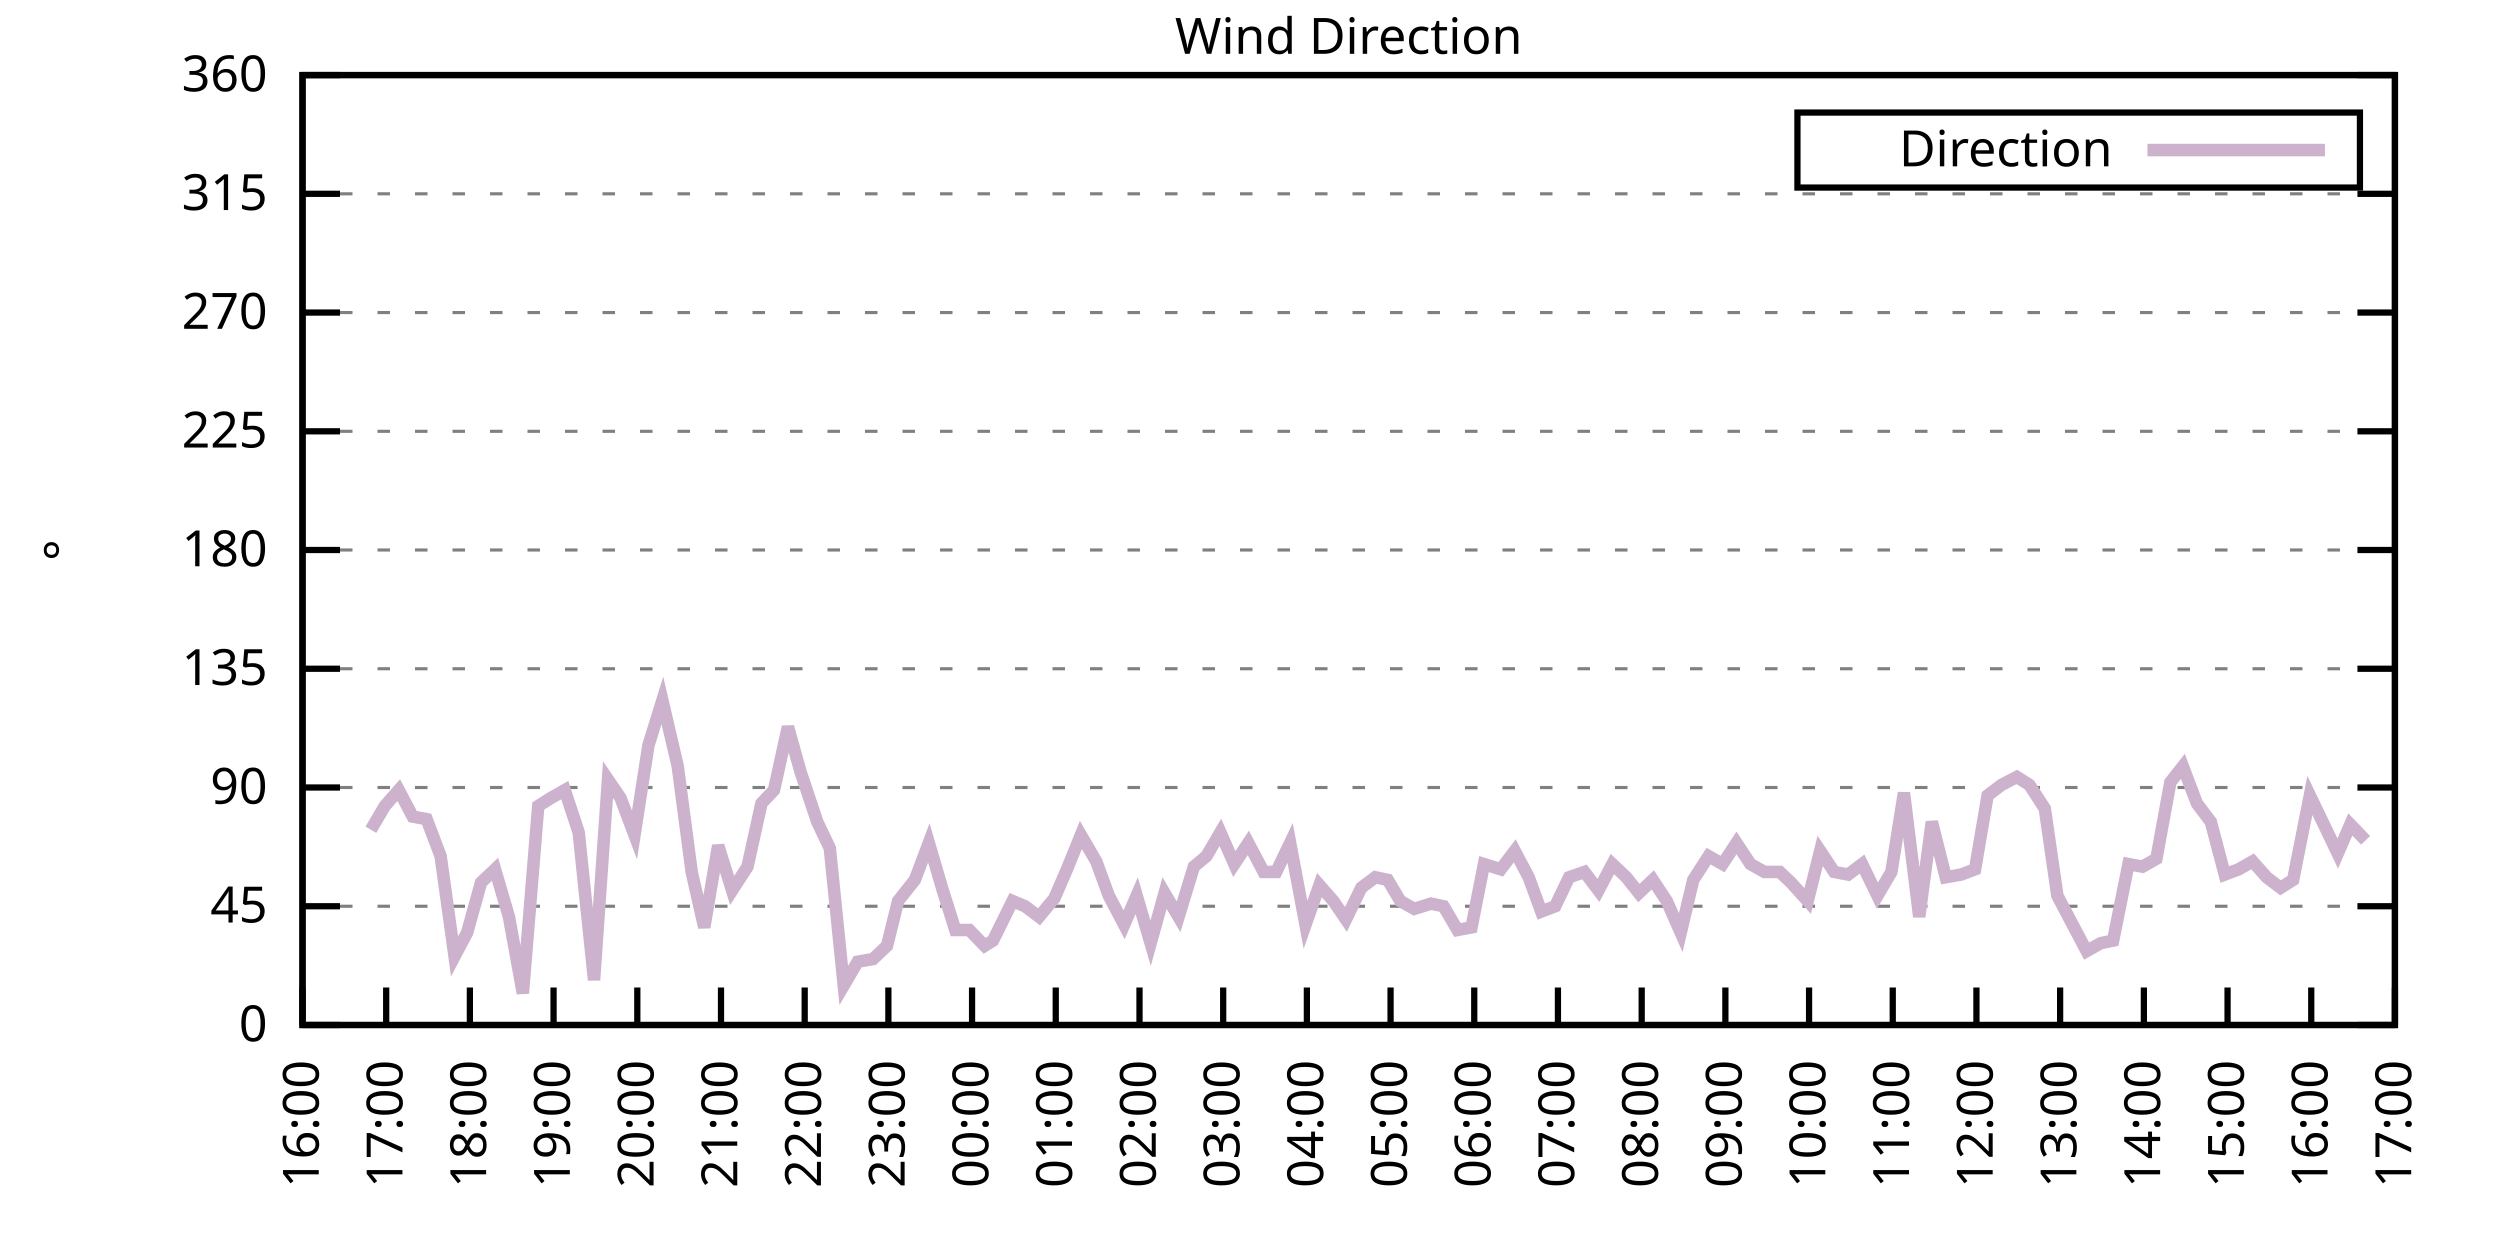
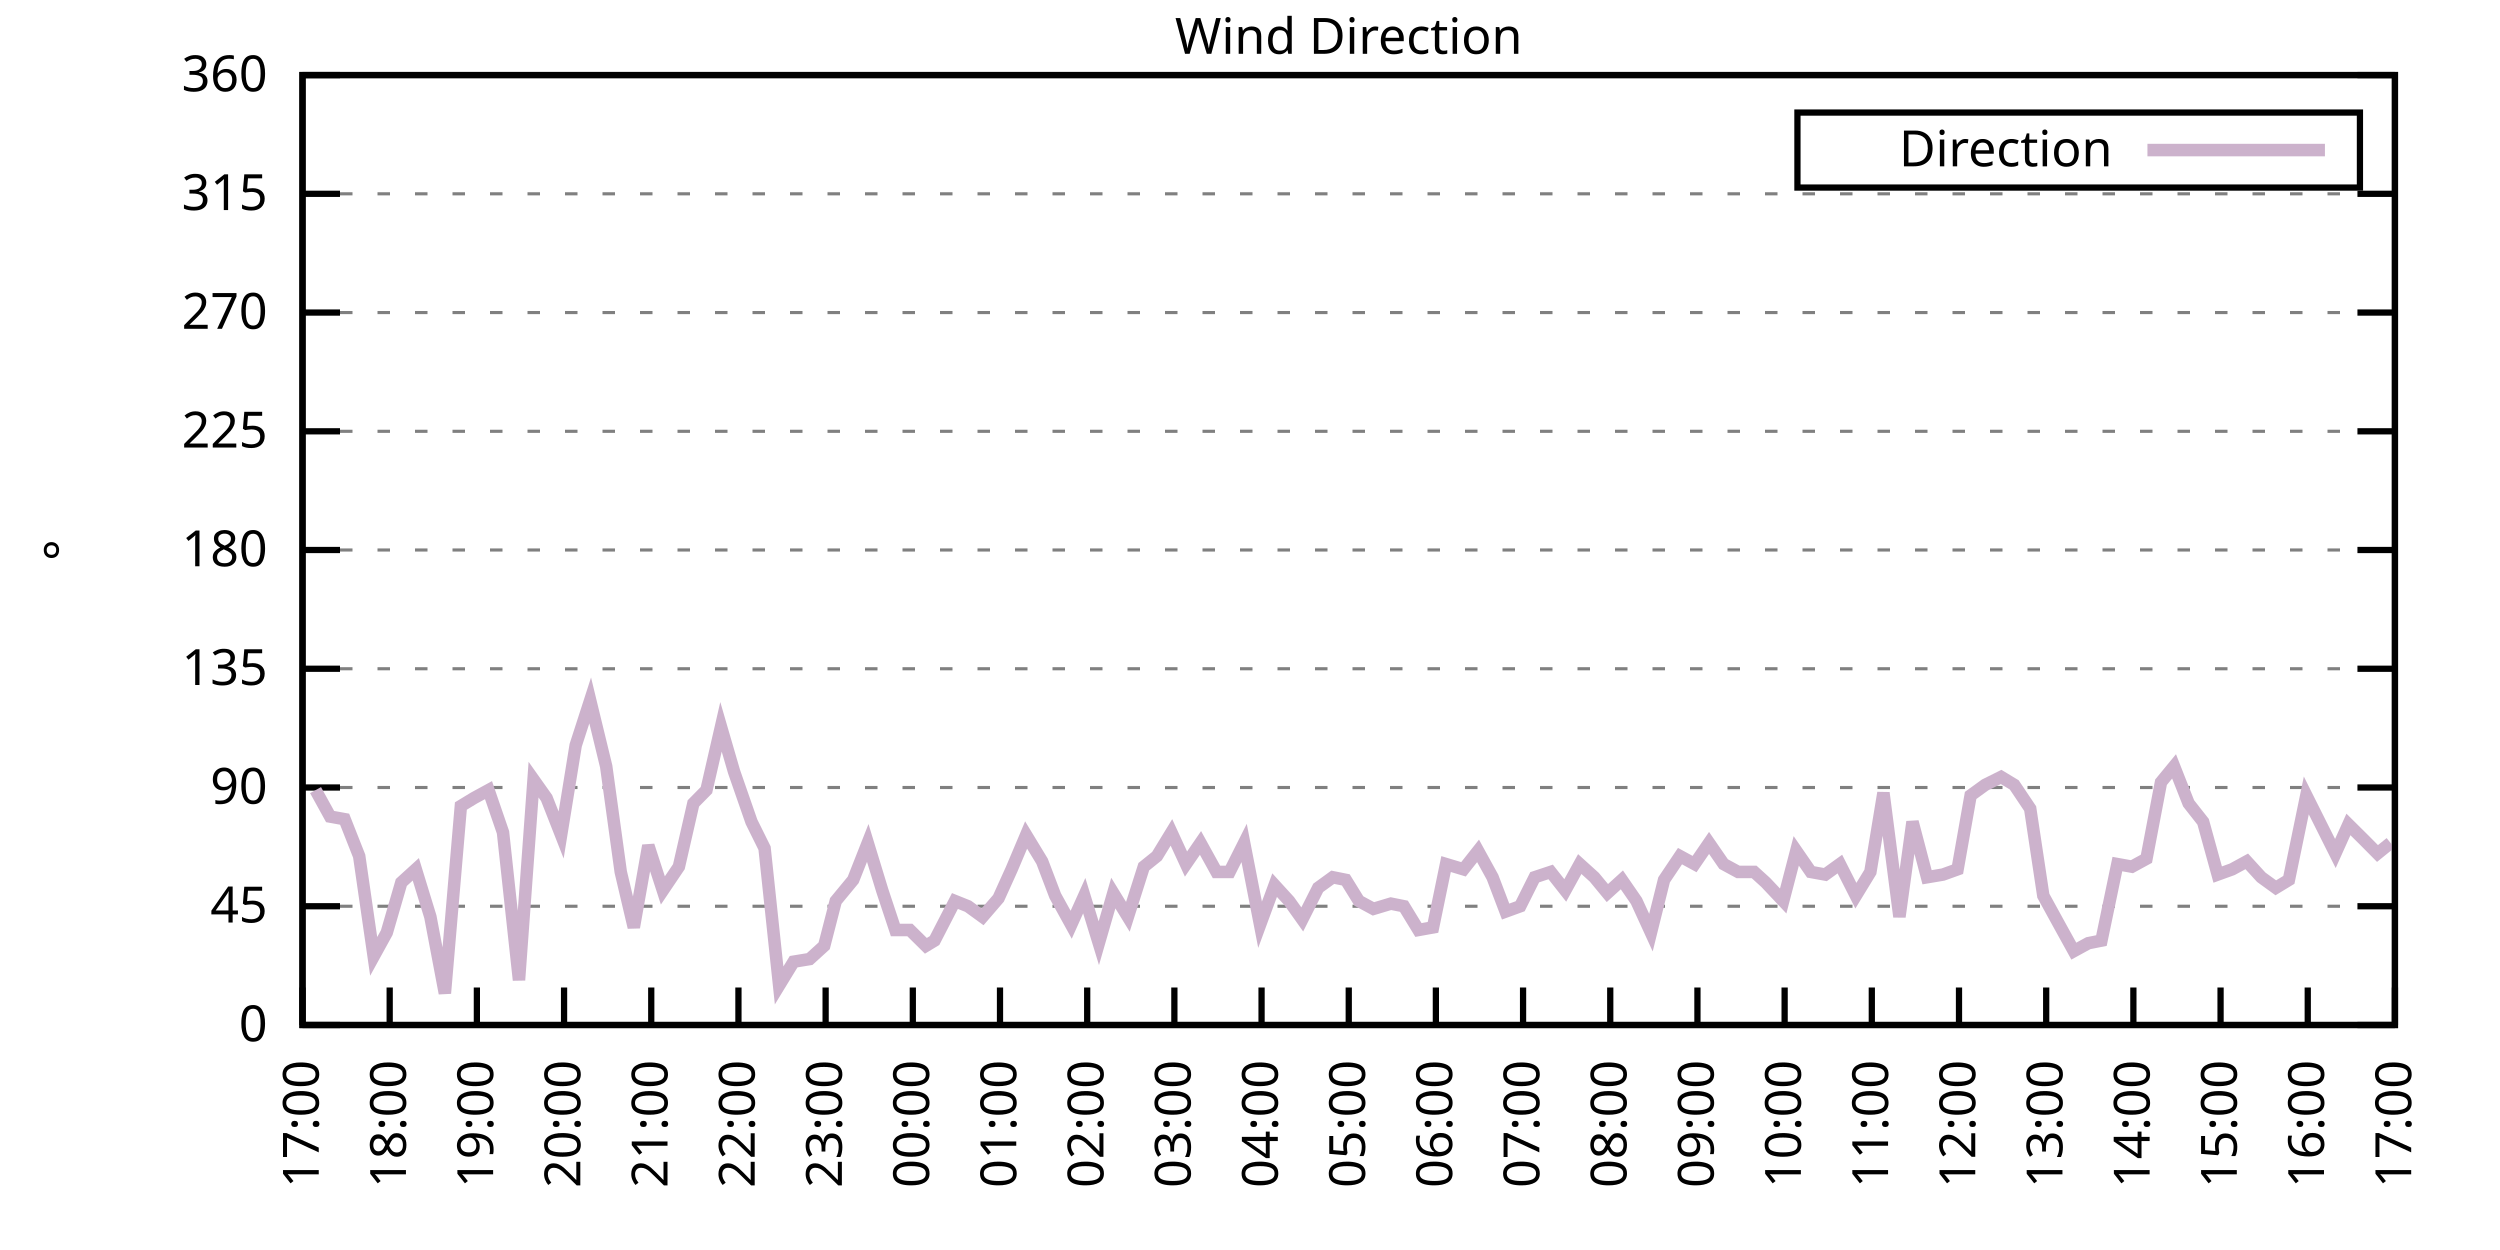
<svg xmlns="http://www.w3.org/2000/svg" xmlns:xlink="http://www.w3.org/1999/xlink" width="400" height="200" viewBox="0 0 400 200">
  <g id="gnuplot_canvas">
    <rect x="0" y="0" width="400" height="200" fill="none" />
    <defs>
      <circle id="gpDot" r="0.5" stroke-width="0.5" stroke="currentColor" />
      <path id="gpPt0" stroke-width="0.333" stroke="currentColor" d="M-1,0 h2 M0,-1 v2" />
      <path id="gpPt1" stroke-width="0.333" stroke="currentColor" d="M-1,-1 L1,1 M1,-1 L-1,1" />
      <path id="gpPt2" stroke-width="0.333" stroke="currentColor" d="M-1,0 L1,0 M0,-1 L0,1 M-1,-1 L1,1 M-1,1 L1,-1" />
      <rect id="gpPt3" stroke-width="0.333" stroke="currentColor" x="-1" y="-1" width="2" height="2" />
      <rect id="gpPt4" stroke-width="0.333" stroke="currentColor" fill="currentColor" x="-1" y="-1" width="2" height="2" />
      <circle id="gpPt5" stroke-width="0.333" stroke="currentColor" cx="0" cy="0" r="1" />
      <use xlink:href="#gpPt5" id="gpPt6" fill="currentColor" stroke="none" />
      <path id="gpPt7" stroke-width="0.333" stroke="currentColor" d="M0,-1.33 L-1.33,0.67 L1.33,0.67 z" />
      <use xlink:href="#gpPt7" id="gpPt8" fill="currentColor" stroke="none" />
      <use xlink:href="#gpPt7" id="gpPt9" stroke="currentColor" transform="rotate(180)" />
      <use xlink:href="#gpPt9" id="gpPt10" fill="currentColor" stroke="none" />
      <use xlink:href="#gpPt3" id="gpPt11" stroke="currentColor" transform="rotate(45)" />
      <use xlink:href="#gpPt11" id="gpPt12" fill="currentColor" stroke="none" />
      <path id="gpPt13" stroke-width="0.333" stroke="currentColor" d="M0,1.330 L1.265,0.411 L0.782,-1.067 L-0.782,-1.076 L-1.265,0.411 z" />
      <use xlink:href="#gpPt13" id="gpPt14" fill="currentColor" stroke="none" />
      <filter id="textbox" filterUnits="objectBoundingBox" x="0" y="0" height="1" width="1">
        <feFlood flood-color="white" flood-opacity="1" result="bgnd" />
        <feComposite in="SourceGraphic" in2="bgnd" operator="atop" />
      </filter>
      <filter id="greybox" filterUnits="objectBoundingBox" x="0" y="0" height="1" width="1">
        <feFlood flood-color="lightgrey" flood-opacity="1" result="grey" />
        <feComposite in="SourceGraphic" in2="grey" operator="atop" />
      </filter>
    </defs>
    <g fill="none" color="white" stroke="currentColor" stroke-width="1.00" stroke-linecap="butt" stroke-linejoin="miter">
</g>
    <g fill="none" color="black" stroke="currentColor" stroke-width="1.00" stroke-linecap="butt" stroke-linejoin="miter">
      <g stroke="none" shape-rendering="crispEdges">
        <polygon fill="rgb(255, 255, 255)" points="48.40,164.00 383.18,164.00 383.18,12.02 48.40,12.02 " />
      </g>
    </g>
    <g fill="none" color="black" stroke="currentColor" stroke-width="1.00" stroke-linecap="butt" stroke-linejoin="miter">
</g>
    <g fill="none" color="black" stroke="black" stroke-width="0.50" stroke-linecap="butt" stroke-linejoin="miter">
</g>
    <g fill="none" color="gray" stroke="currentColor" stroke-width="0.50" stroke-linecap="butt" stroke-linejoin="miter">
      <path stroke="gray" stroke-dasharray="2,4" class="gridline" d="M48.40,164.00 L383.19,164.00  " />
    </g>
    <g fill="none" color="gray" stroke="gray" stroke-width="1.00" stroke-linecap="butt" stroke-linejoin="miter">
</g>
    <g fill="none" color="black" stroke="currentColor" stroke-width="1.00" stroke-linecap="butt" stroke-linejoin="miter">
      <path stroke="black" d="M48.40,164.00 L54.40,164.00 M383.19,164.00 L377.19,164.00  " />
      <g transform="translate(42.80,166.60)" stroke="none" fill="black" font-family="Sans" font-size="8.00" text-anchor="end">
        <text>
          <tspan font-family="Sans"> 0</tspan>
        </text>
      </g>
    </g>
    <g fill="none" color="black" stroke="currentColor" stroke-width="1.00" stroke-linecap="butt" stroke-linejoin="miter">
</g>
    <g fill="none" color="black" stroke="black" stroke-width="0.50" stroke-linecap="butt" stroke-linejoin="miter">
</g>
    <g fill="none" color="gray" stroke="currentColor" stroke-width="0.50" stroke-linecap="butt" stroke-linejoin="miter">
      <path stroke="gray" stroke-dasharray="2,4" class="gridline" d="M48.40,145.00 L383.19,145.00  " />
    </g>
    <g fill="none" color="gray" stroke="gray" stroke-width="1.00" stroke-linecap="butt" stroke-linejoin="miter">
</g>
    <g fill="none" color="black" stroke="currentColor" stroke-width="1.00" stroke-linecap="butt" stroke-linejoin="miter">
      <path stroke="black" d="M48.40,145.00 L54.40,145.00 M383.19,145.00 L377.19,145.00  " />
      <g transform="translate(42.80,147.60)" stroke="none" fill="black" font-family="Sans" font-size="8.00" text-anchor="end">
        <text>
          <tspan font-family="Sans"> 45</tspan>
        </text>
      </g>
    </g>
    <g fill="none" color="black" stroke="currentColor" stroke-width="1.00" stroke-linecap="butt" stroke-linejoin="miter">
</g>
    <g fill="none" color="black" stroke="black" stroke-width="0.50" stroke-linecap="butt" stroke-linejoin="miter">
</g>
    <g fill="none" color="gray" stroke="currentColor" stroke-width="0.50" stroke-linecap="butt" stroke-linejoin="miter">
      <path stroke="gray" stroke-dasharray="2,4" class="gridline" d="M48.40,126.00 L383.19,126.00  " />
    </g>
    <g fill="none" color="gray" stroke="gray" stroke-width="1.00" stroke-linecap="butt" stroke-linejoin="miter">
</g>
    <g fill="none" color="black" stroke="currentColor" stroke-width="1.00" stroke-linecap="butt" stroke-linejoin="miter">
      <path stroke="black" d="M48.40,126.00 L54.40,126.00 M383.19,126.00 L377.19,126.00  " />
      <g transform="translate(42.80,128.60)" stroke="none" fill="black" font-family="Sans" font-size="8.00" text-anchor="end">
        <text>
          <tspan font-family="Sans"> 90</tspan>
        </text>
      </g>
    </g>
    <g fill="none" color="black" stroke="currentColor" stroke-width="1.00" stroke-linecap="butt" stroke-linejoin="miter">
</g>
    <g fill="none" color="black" stroke="black" stroke-width="0.50" stroke-linecap="butt" stroke-linejoin="miter">
</g>
    <g fill="none" color="gray" stroke="currentColor" stroke-width="0.50" stroke-linecap="butt" stroke-linejoin="miter">
      <path stroke="gray" stroke-dasharray="2,4" class="gridline" d="M48.40,107.00 L383.19,107.00  " />
    </g>
    <g fill="none" color="gray" stroke="gray" stroke-width="1.00" stroke-linecap="butt" stroke-linejoin="miter">
</g>
    <g fill="none" color="black" stroke="currentColor" stroke-width="1.00" stroke-linecap="butt" stroke-linejoin="miter">
      <path stroke="black" d="M48.40,107.00 L54.40,107.00 M383.19,107.00 L377.19,107.00  " />
      <g transform="translate(42.80,109.60)" stroke="none" fill="black" font-family="Sans" font-size="8.00" text-anchor="end">
        <text>
          <tspan font-family="Sans"> 135</tspan>
        </text>
      </g>
    </g>
    <g fill="none" color="black" stroke="currentColor" stroke-width="1.00" stroke-linecap="butt" stroke-linejoin="miter">
</g>
    <g fill="none" color="black" stroke="black" stroke-width="0.50" stroke-linecap="butt" stroke-linejoin="miter">
</g>
    <g fill="none" color="gray" stroke="currentColor" stroke-width="0.50" stroke-linecap="butt" stroke-linejoin="miter">
      <path stroke="gray" stroke-dasharray="2,4" class="gridline" d="M48.40,88.00 L383.19,88.00  " />
    </g>
    <g fill="none" color="gray" stroke="gray" stroke-width="1.00" stroke-linecap="butt" stroke-linejoin="miter">
</g>
    <g fill="none" color="black" stroke="currentColor" stroke-width="1.00" stroke-linecap="butt" stroke-linejoin="miter">
      <path stroke="black" d="M48.40,88.00 L54.40,88.00 M383.19,88.00 L377.19,88.00  " />
      <g transform="translate(42.80,90.60)" stroke="none" fill="black" font-family="Sans" font-size="8.00" text-anchor="end">
        <text>
          <tspan font-family="Sans"> 180</tspan>
        </text>
      </g>
    </g>
    <g fill="none" color="black" stroke="currentColor" stroke-width="1.00" stroke-linecap="butt" stroke-linejoin="miter">
</g>
    <g fill="none" color="black" stroke="black" stroke-width="0.50" stroke-linecap="butt" stroke-linejoin="miter">
</g>
    <g fill="none" color="gray" stroke="currentColor" stroke-width="0.50" stroke-linecap="butt" stroke-linejoin="miter">
      <path stroke="gray" stroke-dasharray="2,4" class="gridline" d="M48.40,69.01 L383.19,69.01  " />
    </g>
    <g fill="none" color="gray" stroke="gray" stroke-width="1.00" stroke-linecap="butt" stroke-linejoin="miter">
</g>
    <g fill="none" color="black" stroke="currentColor" stroke-width="1.00" stroke-linecap="butt" stroke-linejoin="miter">
      <path stroke="black" d="M48.40,69.01 L54.40,69.01 M383.19,69.01 L377.19,69.01  " />
      <g transform="translate(42.80,71.61)" stroke="none" fill="black" font-family="Sans" font-size="8.00" text-anchor="end">
        <text>
          <tspan font-family="Sans"> 225</tspan>
        </text>
      </g>
    </g>
    <g fill="none" color="black" stroke="currentColor" stroke-width="1.00" stroke-linecap="butt" stroke-linejoin="miter">
</g>
    <g fill="none" color="black" stroke="black" stroke-width="0.50" stroke-linecap="butt" stroke-linejoin="miter">
</g>
    <g fill="none" color="gray" stroke="currentColor" stroke-width="0.50" stroke-linecap="butt" stroke-linejoin="miter">
      <path stroke="gray" stroke-dasharray="2,4" class="gridline" d="M48.40,50.01 L383.19,50.01  " />
    </g>
    <g fill="none" color="gray" stroke="gray" stroke-width="1.00" stroke-linecap="butt" stroke-linejoin="miter">
</g>
    <g fill="none" color="black" stroke="currentColor" stroke-width="1.00" stroke-linecap="butt" stroke-linejoin="miter">
      <path stroke="black" d="M48.40,50.01 L54.40,50.01 M383.19,50.01 L377.19,50.01  " />
      <g transform="translate(42.80,52.61)" stroke="none" fill="black" font-family="Sans" font-size="8.00" text-anchor="end">
        <text>
          <tspan font-family="Sans"> 270</tspan>
        </text>
      </g>
    </g>
    <g fill="none" color="black" stroke="currentColor" stroke-width="1.00" stroke-linecap="butt" stroke-linejoin="miter">
</g>
    <g fill="none" color="black" stroke="black" stroke-width="0.50" stroke-linecap="butt" stroke-linejoin="miter">
</g>
    <g fill="none" color="gray" stroke="currentColor" stroke-width="0.50" stroke-linecap="butt" stroke-linejoin="miter">
      <path stroke="gray" stroke-dasharray="2,4" class="gridline" d="M48.40,31.01 L383.19,31.01  " />
    </g>
    <g fill="none" color="gray" stroke="gray" stroke-width="1.00" stroke-linecap="butt" stroke-linejoin="miter">
</g>
    <g fill="none" color="black" stroke="currentColor" stroke-width="1.00" stroke-linecap="butt" stroke-linejoin="miter">
      <path stroke="black" d="M48.40,31.01 L54.40,31.01 M383.19,31.01 L377.19,31.01  " />
      <g transform="translate(42.80,33.61)" stroke="none" fill="black" font-family="Sans" font-size="8.00" text-anchor="end">
        <text>
          <tspan font-family="Sans"> 315</tspan>
        </text>
      </g>
    </g>
    <g fill="none" color="black" stroke="currentColor" stroke-width="1.00" stroke-linecap="butt" stroke-linejoin="miter">
</g>
    <g fill="none" color="black" stroke="black" stroke-width="0.50" stroke-linecap="butt" stroke-linejoin="miter">
</g>
    <g fill="none" color="gray" stroke="currentColor" stroke-width="0.50" stroke-linecap="butt" stroke-linejoin="miter">
      <path stroke="gray" stroke-dasharray="2,4" class="gridline" d="M48.40,12.01 L383.19,12.01  " />
    </g>
    <g fill="none" color="gray" stroke="gray" stroke-width="1.00" stroke-linecap="butt" stroke-linejoin="miter">
</g>
    <g fill="none" color="black" stroke="currentColor" stroke-width="1.00" stroke-linecap="butt" stroke-linejoin="miter">
      <path stroke="black" d="M48.40,12.01 L54.40,12.01 M383.19,12.01 L377.19,12.01  " />
      <g transform="translate(42.80,14.61)" stroke="none" fill="black" font-family="Sans" font-size="8.00" text-anchor="end">
        <text>
          <tspan font-family="Sans"> 360</tspan>
        </text>
      </g>
    </g>
    <g fill="none" color="black" stroke="currentColor" stroke-width="1.00" stroke-linecap="butt" stroke-linejoin="miter">
      <path stroke="black" d="M48.40,164.00 L48.40,158.00  " />
      <g transform="translate(51.00,169.60) rotate(270.00)" stroke="none" fill="black" font-family="Sans" font-size="8.00" text-anchor="end">
        <text>
-           <tspan font-family="Sans">16:00</tspan>
-         </text>
-       </g>
-     </g>
-     <g fill="none" color="black" stroke="currentColor" stroke-width="1.00" stroke-linecap="butt" stroke-linejoin="miter">
-       <path stroke="black" d="M61.79,164.00 L61.79,158.00  " />
-       <g transform="translate(64.39,169.60) rotate(270.00)" stroke="none" fill="black" font-family="Sans" font-size="8.00" text-anchor="end">
-         <text>
          <tspan font-family="Sans">17:00</tspan>
        </text>
      </g>
    </g>
    <g fill="none" color="black" stroke="currentColor" stroke-width="1.00" stroke-linecap="butt" stroke-linejoin="miter">
-       <path stroke="black" d="M75.18,164.00 L75.18,158.00  " />
-       <g transform="translate(77.78,169.60) rotate(270.00)" stroke="none" fill="black" font-family="Sans" font-size="8.00" text-anchor="end">
+       <path stroke="black" d="M62.35,164.00 L62.35,158.00  " />
+       <g transform="translate(64.95,169.60) rotate(270.00)" stroke="none" fill="black" font-family="Sans" font-size="8.00" text-anchor="end">
        <text>
          <tspan font-family="Sans">18:00</tspan>
        </text>
      </g>
    </g>
    <g fill="none" color="black" stroke="currentColor" stroke-width="1.00" stroke-linecap="butt" stroke-linejoin="miter">
-       <path stroke="black" d="M88.57,164.00 L88.57,158.00  " />
-       <g transform="translate(91.17,169.60) rotate(270.00)" stroke="none" fill="black" font-family="Sans" font-size="8.00" text-anchor="end">
+       <path stroke="black" d="M76.30,164.00 L76.30,158.00  " />
+       <g transform="translate(78.90,169.60) rotate(270.00)" stroke="none" fill="black" font-family="Sans" font-size="8.00" text-anchor="end">
        <text>
          <tspan font-family="Sans">19:00</tspan>
        </text>
      </g>
    </g>
    <g fill="none" color="black" stroke="currentColor" stroke-width="1.00" stroke-linecap="butt" stroke-linejoin="miter">
-       <path stroke="black" d="M101.97,164.00 L101.97,158.00  " />
-       <g transform="translate(104.57,169.60) rotate(270.00)" stroke="none" fill="black" font-family="Sans" font-size="8.00" text-anchor="end">
+       <path stroke="black" d="M90.25,164.00 L90.25,158.00  " />
+       <g transform="translate(92.85,169.60) rotate(270.00)" stroke="none" fill="black" font-family="Sans" font-size="8.00" text-anchor="end">
        <text>
          <tspan font-family="Sans">20:00</tspan>
        </text>
      </g>
    </g>
    <g fill="none" color="black" stroke="currentColor" stroke-width="1.00" stroke-linecap="butt" stroke-linejoin="miter">
-       <path stroke="black" d="M115.36,164.00 L115.36,158.00  " />
-       <g transform="translate(117.96,169.60) rotate(270.00)" stroke="none" fill="black" font-family="Sans" font-size="8.00" text-anchor="end">
+       <path stroke="black" d="M104.20,164.00 L104.20,158.00  " />
+       <g transform="translate(106.80,169.60) rotate(270.00)" stroke="none" fill="black" font-family="Sans" font-size="8.00" text-anchor="end">
        <text>
          <tspan font-family="Sans">21:00</tspan>
        </text>
      </g>
    </g>
    <g fill="none" color="black" stroke="currentColor" stroke-width="1.00" stroke-linecap="butt" stroke-linejoin="miter">
-       <path stroke="black" d="M128.75,164.00 L128.75,158.00  " />
-       <g transform="translate(131.35,169.60) rotate(270.00)" stroke="none" fill="black" font-family="Sans" font-size="8.00" text-anchor="end">
+       <path stroke="black" d="M118.15,164.00 L118.15,158.00  " />
+       <g transform="translate(120.75,169.60) rotate(270.00)" stroke="none" fill="black" font-family="Sans" font-size="8.00" text-anchor="end">
        <text>
          <tspan font-family="Sans">22:00</tspan>
        </text>
      </g>
    </g>
    <g fill="none" color="black" stroke="currentColor" stroke-width="1.00" stroke-linecap="butt" stroke-linejoin="miter">
-       <path stroke="black" d="M142.14,164.00 L142.14,158.00  " />
-       <g transform="translate(144.74,169.60) rotate(270.00)" stroke="none" fill="black" font-family="Sans" font-size="8.00" text-anchor="end">
+       <path stroke="black" d="M132.10,164.00 L132.10,158.00  " />
+       <g transform="translate(134.70,169.60) rotate(270.00)" stroke="none" fill="black" font-family="Sans" font-size="8.00" text-anchor="end">
        <text>
          <tspan font-family="Sans">23:00</tspan>
        </text>
      </g>
    </g>
    <g fill="none" color="black" stroke="currentColor" stroke-width="1.00" stroke-linecap="butt" stroke-linejoin="miter">
-       <path stroke="black" d="M155.53,164.00 L155.53,158.00  " />
-       <g transform="translate(158.13,169.60) rotate(270.00)" stroke="none" fill="black" font-family="Sans" font-size="8.00" text-anchor="end">
+       <path stroke="black" d="M146.05,164.00 L146.05,158.00  " />
+       <g transform="translate(148.65,169.60) rotate(270.00)" stroke="none" fill="black" font-family="Sans" font-size="8.00" text-anchor="end">
        <text>
          <tspan font-family="Sans">00:00</tspan>
        </text>
      </g>
    </g>
    <g fill="none" color="black" stroke="currentColor" stroke-width="1.00" stroke-linecap="butt" stroke-linejoin="miter">
-       <path stroke="black" d="M168.92,164.00 L168.92,158.00  " />
-       <g transform="translate(171.52,169.60) rotate(270.00)" stroke="none" fill="black" font-family="Sans" font-size="8.00" text-anchor="end">
+       <path stroke="black" d="M160.00,164.00 L160.00,158.00  " />
+       <g transform="translate(162.60,169.60) rotate(270.00)" stroke="none" fill="black" font-family="Sans" font-size="8.00" text-anchor="end">
        <text>
          <tspan font-family="Sans">01:00</tspan>
        </text>
      </g>
    </g>
    <g fill="none" color="black" stroke="currentColor" stroke-width="1.00" stroke-linecap="butt" stroke-linejoin="miter">
-       <path stroke="black" d="M182.32,164.00 L182.32,158.00  " />
-       <g transform="translate(184.92,169.60) rotate(270.00)" stroke="none" fill="black" font-family="Sans" font-size="8.00" text-anchor="end">
+       <path stroke="black" d="M173.95,164.00 L173.95,158.00  " />
+       <g transform="translate(176.55,169.60) rotate(270.00)" stroke="none" fill="black" font-family="Sans" font-size="8.00" text-anchor="end">
        <text>
          <tspan font-family="Sans">02:00</tspan>
        </text>
      </g>
    </g>
    <g fill="none" color="black" stroke="currentColor" stroke-width="1.00" stroke-linecap="butt" stroke-linejoin="miter">
-       <path stroke="black" d="M195.71,164.00 L195.71,158.00  " />
-       <g transform="translate(198.31,169.60) rotate(270.00)" stroke="none" fill="black" font-family="Sans" font-size="8.00" text-anchor="end">
+       <path stroke="black" d="M187.90,164.00 L187.90,158.00  " />
+       <g transform="translate(190.50,169.60) rotate(270.00)" stroke="none" fill="black" font-family="Sans" font-size="8.00" text-anchor="end">
        <text>
          <tspan font-family="Sans">03:00</tspan>
        </text>
      </g>
    </g>
    <g fill="none" color="black" stroke="currentColor" stroke-width="1.00" stroke-linecap="butt" stroke-linejoin="miter">
-       <path stroke="black" d="M209.10,164.00 L209.10,158.00  " />
-       <g transform="translate(211.70,169.60) rotate(270.00)" stroke="none" fill="black" font-family="Sans" font-size="8.00" text-anchor="end">
+       <path stroke="black" d="M201.85,164.00 L201.85,158.00  " />
+       <g transform="translate(204.45,169.60) rotate(270.00)" stroke="none" fill="black" font-family="Sans" font-size="8.00" text-anchor="end">
        <text>
          <tspan font-family="Sans">04:00</tspan>
        </text>
      </g>
    </g>
    <g fill="none" color="black" stroke="currentColor" stroke-width="1.00" stroke-linecap="butt" stroke-linejoin="miter">
-       <path stroke="black" d="M222.49,164.00 L222.49,158.00  " />
-       <g transform="translate(225.09,169.60) rotate(270.00)" stroke="none" fill="black" font-family="Sans" font-size="8.00" text-anchor="end">
+       <path stroke="black" d="M215.80,164.00 L215.80,158.00  " />
+       <g transform="translate(218.40,169.60) rotate(270.00)" stroke="none" fill="black" font-family="Sans" font-size="8.00" text-anchor="end">
        <text>
          <tspan font-family="Sans">05:00</tspan>
        </text>
      </g>
    </g>
    <g fill="none" color="black" stroke="currentColor" stroke-width="1.00" stroke-linecap="butt" stroke-linejoin="miter">
-       <path stroke="black" d="M235.88,164.00 L235.88,158.00  " />
-       <g transform="translate(238.48,169.60) rotate(270.00)" stroke="none" fill="black" font-family="Sans" font-size="8.00" text-anchor="end">
+       <path stroke="black" d="M229.74,164.00 L229.74,158.00  " />
+       <g transform="translate(232.34,169.60) rotate(270.00)" stroke="none" fill="black" font-family="Sans" font-size="8.00" text-anchor="end">
        <text>
          <tspan font-family="Sans">06:00</tspan>
        </text>
      </g>
    </g>
    <g fill="none" color="black" stroke="currentColor" stroke-width="1.00" stroke-linecap="butt" stroke-linejoin="miter">
-       <path stroke="black" d="M249.27,164.00 L249.27,158.00  " />
-       <g transform="translate(251.87,169.60) rotate(270.00)" stroke="none" fill="black" font-family="Sans" font-size="8.00" text-anchor="end">
+       <path stroke="black" d="M243.69,164.00 L243.69,158.00  " />
+       <g transform="translate(246.29,169.60) rotate(270.00)" stroke="none" fill="black" font-family="Sans" font-size="8.00" text-anchor="end">
        <text>
          <tspan font-family="Sans">07:00</tspan>
        </text>
      </g>
    </g>
    <g fill="none" color="black" stroke="currentColor" stroke-width="1.00" stroke-linecap="butt" stroke-linejoin="miter">
-       <path stroke="black" d="M262.67,164.00 L262.67,158.00  " />
-       <g transform="translate(265.27,169.60) rotate(270.00)" stroke="none" fill="black" font-family="Sans" font-size="8.00" text-anchor="end">
+       <path stroke="black" d="M257.64,164.00 L257.64,158.00  " />
+       <g transform="translate(260.24,169.60) rotate(270.00)" stroke="none" fill="black" font-family="Sans" font-size="8.00" text-anchor="end">
        <text>
          <tspan font-family="Sans">08:00</tspan>
        </text>
      </g>
    </g>
    <g fill="none" color="black" stroke="currentColor" stroke-width="1.00" stroke-linecap="butt" stroke-linejoin="miter">
-       <path stroke="black" d="M276.06,164.00 L276.06,158.00  " />
-       <g transform="translate(278.66,169.60) rotate(270.00)" stroke="none" fill="black" font-family="Sans" font-size="8.00" text-anchor="end">
+       <path stroke="black" d="M271.59,164.00 L271.59,158.00  " />
+       <g transform="translate(274.19,169.60) rotate(270.00)" stroke="none" fill="black" font-family="Sans" font-size="8.00" text-anchor="end">
        <text>
          <tspan font-family="Sans">09:00</tspan>
        </text>
      </g>
    </g>
    <g fill="none" color="black" stroke="currentColor" stroke-width="1.00" stroke-linecap="butt" stroke-linejoin="miter">
-       <path stroke="black" d="M289.45,164.00 L289.45,158.00  " />
-       <g transform="translate(292.05,169.60) rotate(270.00)" stroke="none" fill="black" font-family="Sans" font-size="8.00" text-anchor="end">
+       <path stroke="black" d="M285.54,164.00 L285.54,158.00  " />
+       <g transform="translate(288.14,169.60) rotate(270.00)" stroke="none" fill="black" font-family="Sans" font-size="8.00" text-anchor="end">
        <text>
          <tspan font-family="Sans">10:00</tspan>
        </text>
      </g>
    </g>
    <g fill="none" color="black" stroke="currentColor" stroke-width="1.00" stroke-linecap="butt" stroke-linejoin="miter">
-       <path stroke="black" d="M302.84,164.00 L302.84,158.00  " />
-       <g transform="translate(305.44,169.60) rotate(270.00)" stroke="none" fill="black" font-family="Sans" font-size="8.00" text-anchor="end">
+       <path stroke="black" d="M299.49,164.00 L299.49,158.00  " />
+       <g transform="translate(302.09,169.60) rotate(270.00)" stroke="none" fill="black" font-family="Sans" font-size="8.00" text-anchor="end">
        <text>
          <tspan font-family="Sans">11:00</tspan>
        </text>
      </g>
    </g>
    <g fill="none" color="black" stroke="currentColor" stroke-width="1.00" stroke-linecap="butt" stroke-linejoin="miter">
-       <path stroke="black" d="M316.23,164.00 L316.23,158.00  " />
-       <g transform="translate(318.83,169.60) rotate(270.00)" stroke="none" fill="black" font-family="Sans" font-size="8.00" text-anchor="end">
+       <path stroke="black" d="M313.44,164.00 L313.44,158.00  " />
+       <g transform="translate(316.04,169.60) rotate(270.00)" stroke="none" fill="black" font-family="Sans" font-size="8.00" text-anchor="end">
        <text>
          <tspan font-family="Sans">12:00</tspan>
        </text>
      </g>
    </g>
    <g fill="none" color="black" stroke="currentColor" stroke-width="1.00" stroke-linecap="butt" stroke-linejoin="miter">
-       <path stroke="black" d="M329.62,164.00 L329.62,158.00  " />
-       <g transform="translate(332.22,169.60) rotate(270.00)" stroke="none" fill="black" font-family="Sans" font-size="8.00" text-anchor="end">
+       <path stroke="black" d="M327.39,164.00 L327.39,158.00  " />
+       <g transform="translate(329.99,169.60) rotate(270.00)" stroke="none" fill="black" font-family="Sans" font-size="8.00" text-anchor="end">
        <text>
          <tspan font-family="Sans">13:00</tspan>
        </text>
      </g>
    </g>
    <g fill="none" color="black" stroke="currentColor" stroke-width="1.00" stroke-linecap="butt" stroke-linejoin="miter">
-       <path stroke="black" d="M343.02,164.00 L343.02,158.00  " />
-       <g transform="translate(345.62,169.60) rotate(270.00)" stroke="none" fill="black" font-family="Sans" font-size="8.00" text-anchor="end">
+       <path stroke="black" d="M341.34,164.00 L341.34,158.00  " />
+       <g transform="translate(343.94,169.60) rotate(270.00)" stroke="none" fill="black" font-family="Sans" font-size="8.00" text-anchor="end">
        <text>
          <tspan font-family="Sans">14:00</tspan>
        </text>
      </g>
    </g>
    <g fill="none" color="black" stroke="currentColor" stroke-width="1.00" stroke-linecap="butt" stroke-linejoin="miter">
-       <path stroke="black" d="M356.41,164.00 L356.41,158.00  " />
-       <g transform="translate(359.01,169.60) rotate(270.00)" stroke="none" fill="black" font-family="Sans" font-size="8.00" text-anchor="end">
+       <path stroke="black" d="M355.29,164.00 L355.29,158.00  " />
+       <g transform="translate(357.89,169.60) rotate(270.00)" stroke="none" fill="black" font-family="Sans" font-size="8.00" text-anchor="end">
        <text>
          <tspan font-family="Sans">15:00</tspan>
        </text>
      </g>
    </g>
    <g fill="none" color="black" stroke="currentColor" stroke-width="1.00" stroke-linecap="butt" stroke-linejoin="miter">
-       <path stroke="black" d="M369.80,164.00 L369.80,158.00  " />
-       <g transform="translate(372.40,169.60) rotate(270.00)" stroke="none" fill="black" font-family="Sans" font-size="8.00" text-anchor="end">
+       <path stroke="black" d="M369.24,164.00 L369.24,158.00  " />
+       <g transform="translate(371.84,169.60) rotate(270.00)" stroke="none" fill="black" font-family="Sans" font-size="8.00" text-anchor="end">
        <text>
          <tspan font-family="Sans">16:00</tspan>
        </text>
      </g>
    </g>
    <g fill="none" color="black" stroke="currentColor" stroke-width="1.00" stroke-linecap="butt" stroke-linejoin="miter">
      <path stroke="black" d="M383.19,164.00 L383.19,158.00  " />
      <g transform="translate(385.79,169.60) rotate(270.00)" stroke="none" fill="black" font-family="Sans" font-size="8.00" text-anchor="end">
        <text>
          <tspan font-family="Sans">17:00</tspan>
        </text>
      </g>
    </g>
    <g fill="none" color="black" stroke="currentColor" stroke-width="1.00" stroke-linecap="butt" stroke-linejoin="miter">
</g>
    <g fill="none" color="black" stroke="currentColor" stroke-width="1.00" stroke-linecap="butt" stroke-linejoin="miter">
      <path stroke="black" d="M48.40,12.01 L48.40,164.00 L383.19,164.00 L383.19,12.01 L48.40,12.01 Z  " />
    </g>
    <g fill="none" color="black" stroke="currentColor" stroke-width="1.00" stroke-linecap="butt" stroke-linejoin="miter">
</g>
    <g fill="none" color="black" stroke="currentColor" stroke-width="1.00" stroke-linecap="butt" stroke-linejoin="miter">
      <path stroke="black" d="M287.59,30.01 L287.59,18.01 L377.59,18.01 L377.59,30.01 L287.59,30.01 Z  " />
    </g>
    <g id="Wind_direction_plot_1">
      <g fill="none" color="white" stroke="black" stroke-width="2.00" stroke-linecap="butt" stroke-linejoin="miter">
</g>
      <g fill="none" color="black" stroke="currentColor" stroke-width="2.00" stroke-linecap="butt" stroke-linejoin="miter">
        <g transform="translate(337.99,26.61)" stroke="none" fill="black" font-family="Sans" font-size="8.00" text-anchor="end">
          <text>
            <tspan font-family="Sans">Direction</tspan>
          </text>
        </g>
      </g>
      <g fill="none" color="black" stroke="currentColor" stroke-width="2.00" stroke-linecap="butt" stroke-linejoin="miter">
-         <path stroke="rgb(204, 178, 204)" d="M343.59,24.01 L371.99,24.01 M59.34,132.76 L61.57,128.96 L63.80,126.42 L66.03,130.65 L68.26,131.07 L70.50,136.98   L72.73,153.02 L74.74,149.22 L76.97,141.20 L79.20,139.09 L81.43,146.69 L83.66,158.93 L86.12,128.96 L88.13,127.69   L90.36,126.42 L92.59,133.18 L95.05,156.82 L97.28,124.74 L99.29,127.69 L101.52,133.60 L103.75,119.25 L105.98,112.07   L108.44,122.62 L110.67,139.51 L112.68,148.38 L114.91,135.29 L117.14,142.47 L119.60,138.67 L121.83,128.54 L123.84,126.42   L126.07,116.29 L128.08,123.47 L130.76,131.49 L132.77,135.71 L135.00,157.67 L137.23,153.87 L139.69,153.45 L141.92,151.33   L143.70,144.16 L146.38,140.78 L148.61,134.87 L150.85,142.47 L152.85,148.80 L155.09,148.80 L157.54,151.33 L158.88,150.49   L162.01,144.16 L164.01,145.00 L166.25,146.69 L168.70,143.73 L170.71,139.09 L172.94,133.60 L175.40,137.82 L177.41,143.31   L179.86,147.96 L181.87,143.31 L184.10,150.91 L186.33,142.89 L188.57,146.69 L191.02,138.67 L193.03,136.98 L195.26,133.18   L197.49,138.25 L199.73,134.87 L202.18,139.51 L204.19,139.51 L206.42,134.87 L208.88,147.96 L211.11,141.62 L213.34,144.16   L215.35,147.11 L217.80,142.05 L220.04,140.36 L222.04,140.78 L224.05,144.16 L226.29,145.42 L228.96,144.58 L230.97,145.00   L233.20,148.80 L235.44,148.38 L237.44,138.25 L240.12,139.09 L242.36,136.14 L244.59,140.36 L246.60,145.85 L248.83,145.00   L251.06,140.36 L253.51,139.51 L255.75,142.47 L257.98,138.25 L260.21,140.36 L262.22,142.89 L264.45,140.78 L266.68,144.16   L268.92,149.22 L270.92,140.78 L273.38,136.98 L275.61,138.25 L277.84,134.87 L280.07,138.25 L282.31,139.51 L284.76,139.51   L286.55,141.20 L289.23,144.16 L291.23,136.14 L293.47,139.51 L295.70,139.93 L297.93,138.25 L300.39,143.31 L302.62,139.51   L304.63,126.85 L307.08,146.69 L309.09,131.49 L311.32,140.36 L313.78,139.93 L316.01,139.09 L318.02,127.27 L320.25,125.58   L322.70,124.31 L324.71,125.58 L327.17,129.38 L329.18,143.31 L331.63,147.96 L333.86,152.18 L336.10,150.91 L338.10,150.49   L340.56,138.25 L342.79,138.67 L345.02,137.40 L347.26,125.16 L349.26,122.62 L351.50,128.54 L353.73,131.49 L355.96,139.93   L358.19,139.09 L360.42,137.82 L362.66,140.36 L364.89,142.05 L366.90,140.78 L369.58,127.27 L371.81,131.91 L374.04,136.56   L376.05,131.91 L378.50,134.45  " />
+         <path stroke="rgb(204, 178, 204)" d="M343.59,24.01 L371.99,24.01 M50.49,126.42 L52.82,130.65 L55.14,131.07 L57.47,136.98 L59.79,153.02 L61.88,149.22   L64.21,141.20 L66.53,139.09 L68.86,146.69 L71.18,158.93 L73.74,128.96 L75.83,127.69 L78.16,126.42 L80.48,133.18   L83.04,156.82 L85.37,124.74 L87.46,127.69 L89.78,133.60 L92.11,119.25 L94.43,112.07 L96.99,122.62 L99.32,139.51   L101.41,148.38 L103.73,135.29 L106.06,142.47 L108.62,138.67 L110.94,128.54 L113.03,126.42 L115.36,116.29 L117.45,123.47   L120.24,131.49 L122.33,135.71 L124.66,157.67 L126.98,153.87 L129.54,153.45 L131.87,151.33 L133.72,144.16 L136.51,140.78   L138.84,134.87 L141.16,142.47 L143.26,148.80 L145.58,148.80 L148.14,151.33 L149.53,150.49 L152.79,144.16 L154.88,145.00   L157.21,146.69 L159.76,143.73 L161.86,139.09 L164.18,133.60 L166.74,137.82 L168.83,143.31 L171.39,147.96 L173.48,143.31   L175.81,150.91 L178.13,142.89 L180.46,146.69 L183.01,138.67 L185.11,136.98 L187.43,133.18 L189.76,138.25 L192.08,134.87   L194.64,139.51 L196.73,139.51 L199.06,134.87 L201.61,147.96 L203.94,141.62 L206.26,144.16 L208.36,147.11 L210.91,142.05   L213.24,140.36 L215.33,140.78 L217.42,144.16 L219.75,145.42 L222.54,144.58 L224.63,145.00 L226.95,148.80 L229.28,148.38   L231.37,138.25 L234.16,139.09 L236.49,136.14 L238.81,140.36 L240.90,145.85 L243.23,145.00 L245.55,140.36 L248.11,139.51   L250.44,142.47 L252.76,138.25 L255.09,140.36 L257.18,142.89 L259.50,140.78 L261.83,144.16 L264.15,149.22 L266.25,140.78   L268.80,136.98 L271.13,138.25 L273.45,134.87 L275.78,138.25 L278.10,139.51 L280.66,139.51 L282.52,141.20 L285.31,144.16   L287.40,136.14 L289.73,139.51 L292.05,139.93 L294.38,138.25 L296.94,143.31 L299.26,139.51 L301.35,126.85 L303.91,146.69   L306.00,131.49 L308.33,140.36 L310.88,139.93 L313.21,139.09 L315.30,127.27 L317.63,125.58 L320.18,124.31 L322.28,125.58   L324.83,129.38 L326.93,143.31 L329.48,147.96 L331.81,152.18 L334.13,150.91 L336.23,150.49 L338.78,138.25 L341.11,138.67   L343.43,137.40 L345.76,125.16 L347.85,122.62 L350.18,128.54 L352.50,131.49 L354.83,139.93 L357.15,139.09 L359.48,137.82   L361.80,140.36 L364.13,142.05 L366.22,140.78 L369.01,127.27 L371.33,131.91 L373.66,136.56 L375.75,131.91 L378.31,134.45   L380.40,136.56 L382.49,134.87  " />
      </g>
    </g>
    <g fill="none" color="black" stroke="currentColor" stroke-width="2.00" stroke-linecap="butt" stroke-linejoin="miter">
</g>
    <g fill="none" color="black" stroke="black" stroke-width="1.00" stroke-linecap="butt" stroke-linejoin="miter">
</g>
    <g fill="none" color="black" stroke="currentColor" stroke-width="1.00" stroke-linecap="butt" stroke-linejoin="miter">
      <path stroke="black" d="M48.40,12.01 L48.40,164.00 L383.19,164.00 L383.19,12.01 L48.40,12.01 Z  " />
      <g transform="translate(12.80,88.01) rotate(270.00)" stroke="none" fill="black" font-family="Sans" font-size="8.00" text-anchor="middle">
        <text>
          <tspan font-family="Sans">°</tspan>
        </text>
      </g>
    </g>
    <g fill="none" color="black" stroke="currentColor" stroke-width="1.00" stroke-linecap="butt" stroke-linejoin="miter">
</g>
    <g fill="none" color="black" stroke="currentColor" stroke-width="1.00" stroke-linecap="butt" stroke-linejoin="miter">
      <g transform="translate(215.79,8.61)" stroke="none" fill="black" font-family="Sans" font-size="8.00" text-anchor="middle">
        <text>
          <tspan font-family="Sans">Wind Direction</tspan>
        </text>
      </g>
    </g>
    <g fill="none" color="black" stroke="currentColor" stroke-width="1.00" stroke-linecap="butt" stroke-linejoin="miter">
</g>
  </g>
</svg>
